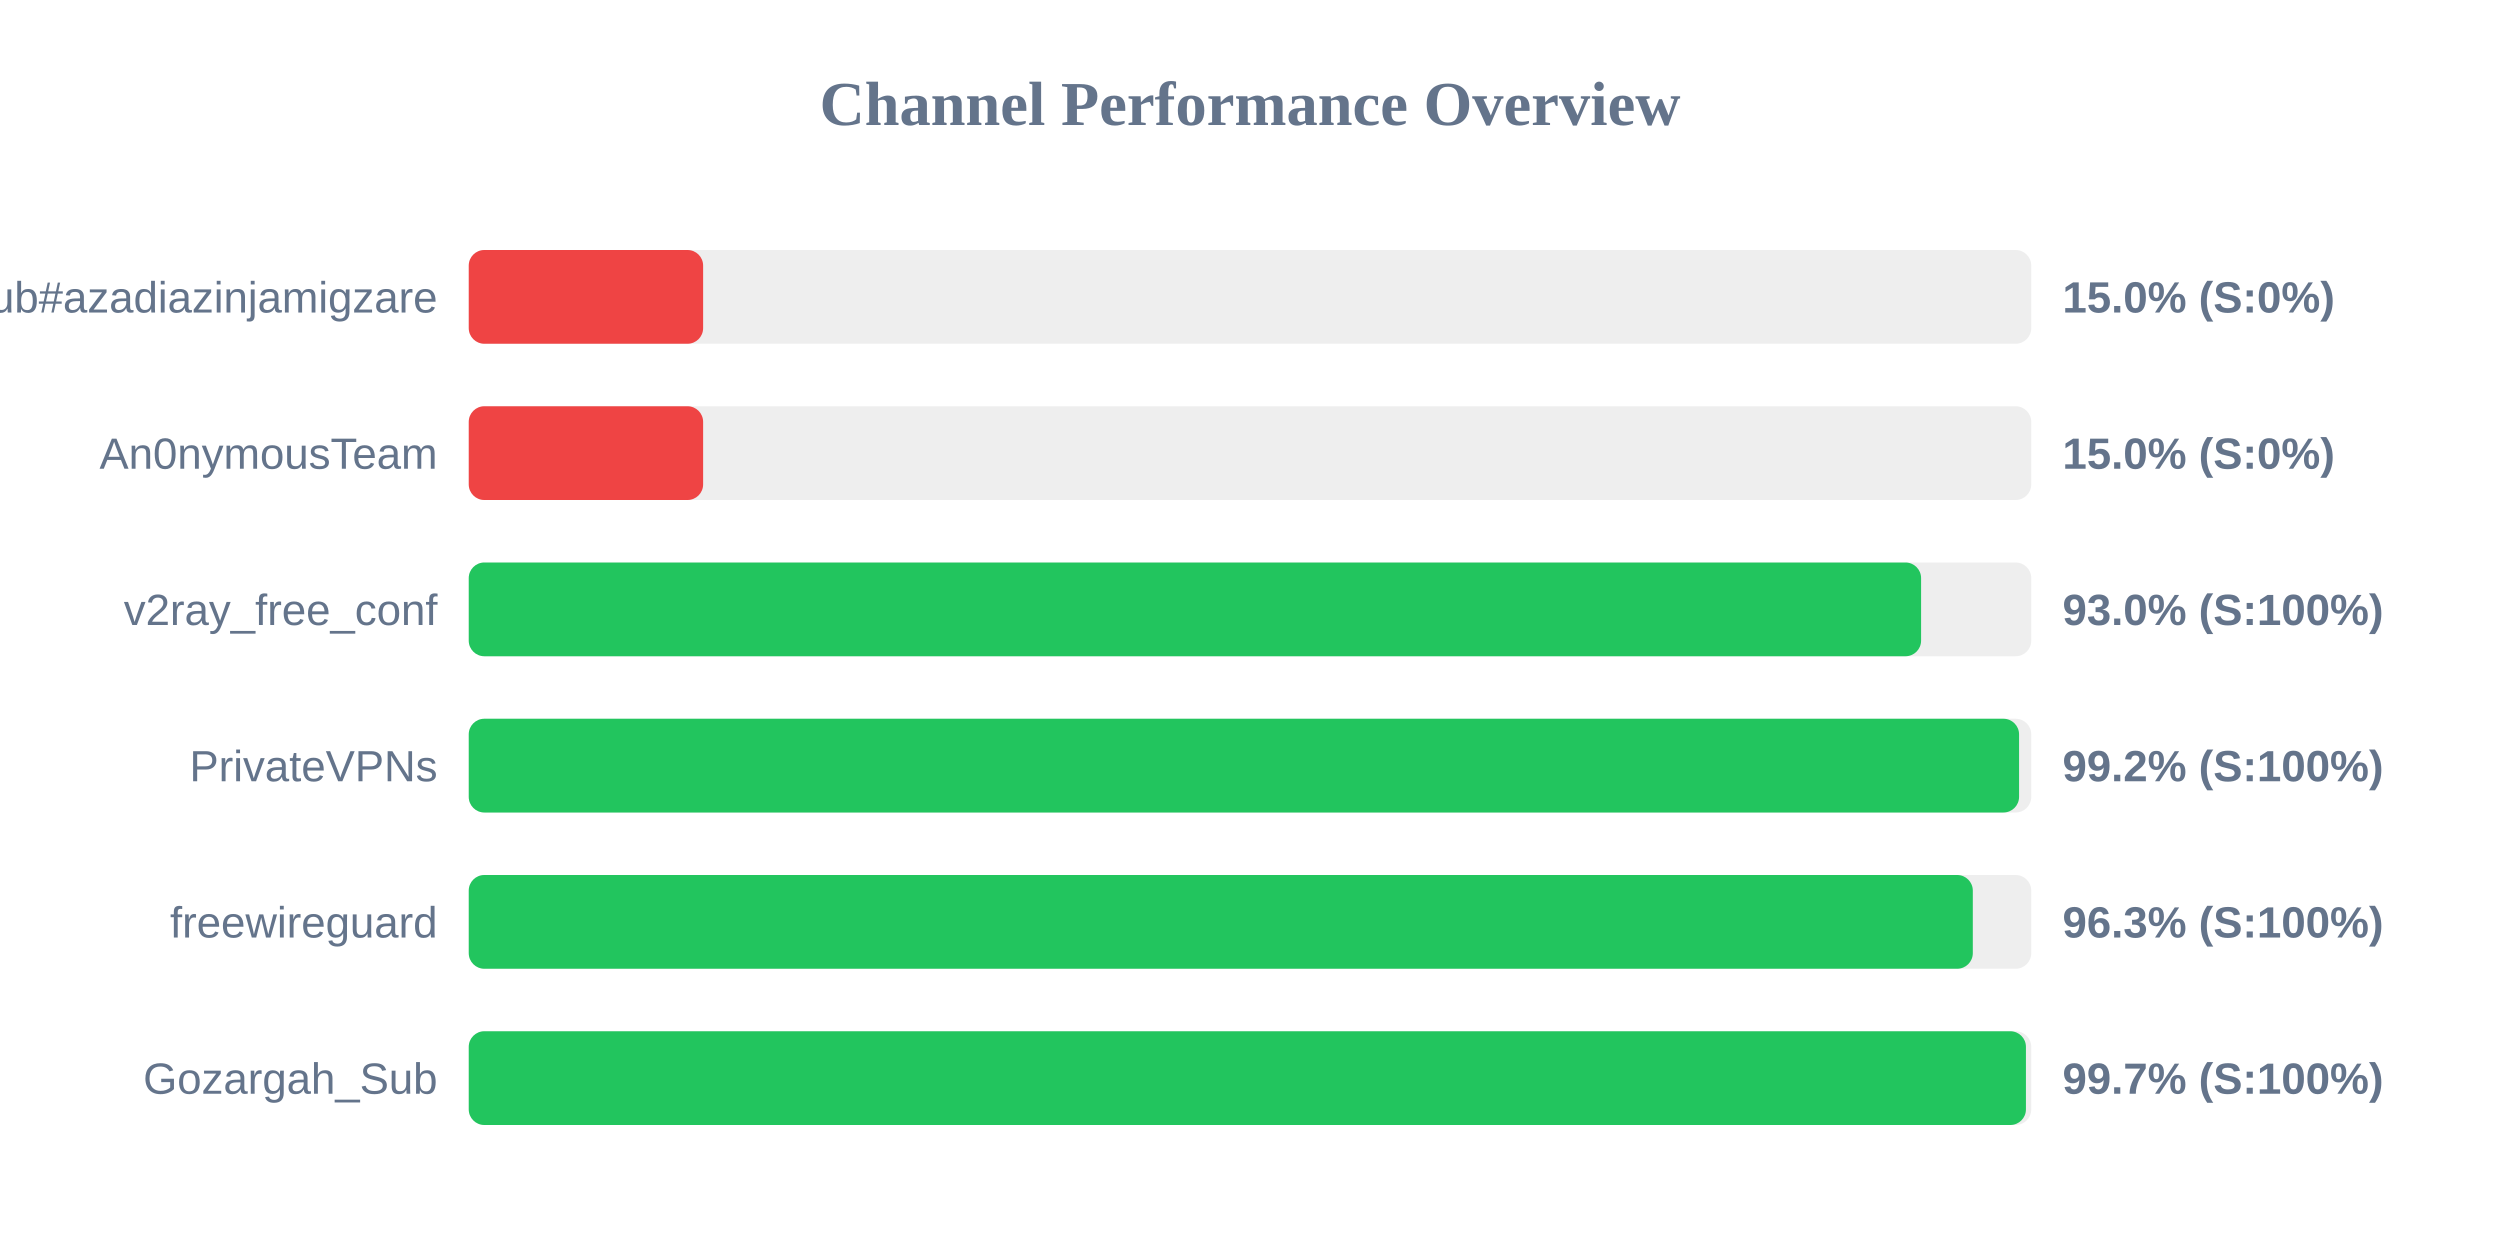
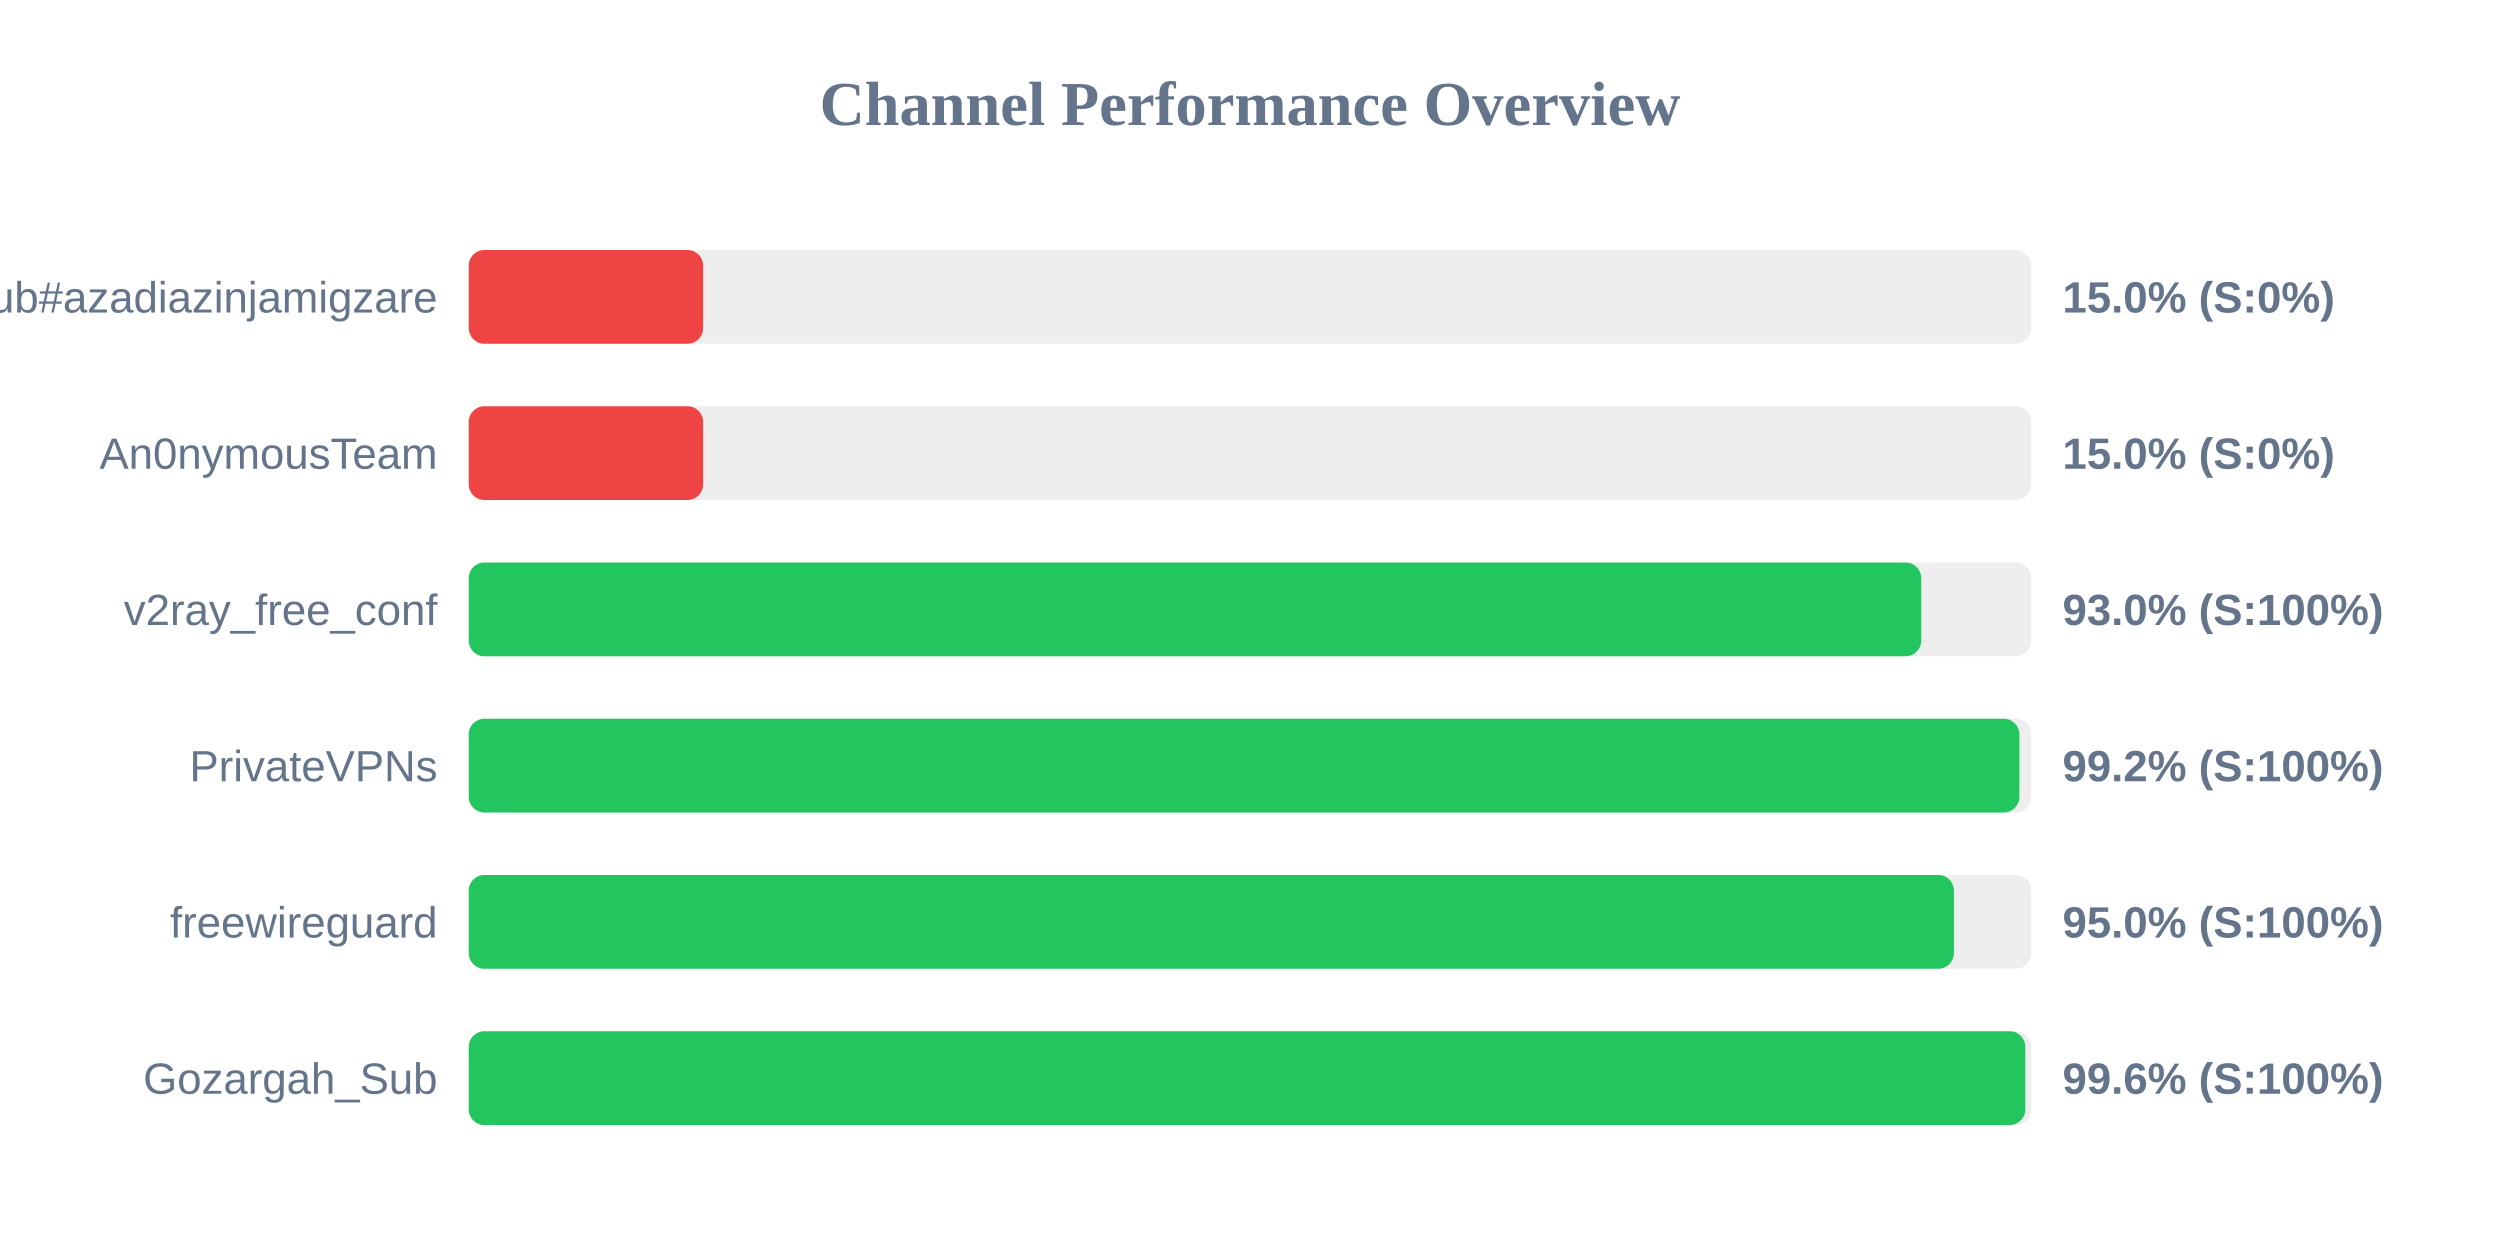
<svg xmlns="http://www.w3.org/2000/svg" width="800" height="400" version="1.1">
  <style>
        .row { font: 14px Arial; fill: #64748b; }
        .score { font: bold 14px Arial; fill: #64748b; }
    </style>
  <text x="400" y="40" text-anchor="middle" font-size="20px" font-weight="bold" fill="#64748b">Channel Performance Overview</text>
  <rect x="150" y="80" width="500" height="30" fill="#eee" rx="5" />
  <rect x="150" y="80" width="75.0" height="30" fill="#ef4444" rx="5" />
  <text x="140" y="100" text-anchor="end" class="row">Sub#azadiazinjamigzare</text>
  <text x="660" y="100" text-anchor="start" class="score">15.0% (S:0%)</text>
  <rect x="150" y="130" width="500" height="30" fill="#eee" rx="5" />
  <rect x="150" y="130" width="75.0" height="30" fill="#ef4444" rx="5" />
  <text x="140" y="150" text-anchor="end" class="row">An0nymousTeam</text>
  <text x="660" y="150" text-anchor="start" class="score">15.0% (S:0%)</text>
  <rect x="150" y="180" width="500" height="30" fill="#eee" rx="5" />
-   <rect x="150" y="180" width="464.75" height="30" fill="#22c55e" rx="5" />
+   <rect x="150" y="180" width="464.8" height="30" fill="#22c55e" rx="5" />
  <text x="140" y="200" text-anchor="end" class="row">v2ray_free_conf</text>
  <text x="660" y="200" text-anchor="start" class="score">93.0% (S:100%)</text>
  <rect x="150" y="230" width="500" height="30" fill="#eee" rx="5" />
-   <rect x="150" y="230" width="496.1" height="30" fill="#22c55e" rx="5" />
+   <rect x="150" y="230" width="496.2" height="30" fill="#22c55e" rx="5" />
  <text x="140" y="250" text-anchor="end" class="row">PrivateVPNs</text>
  <text x="660" y="250" text-anchor="start" class="score">99.2% (S:100%)</text>
  <rect x="150" y="280" width="500" height="30" fill="#eee" rx="5" />
-   <rect x="150" y="280" width="481.3" height="30" fill="#22c55e" rx="5" />
+   <rect x="150" y="280" width="475.25" height="30" fill="#22c55e" rx="5" />
  <text x="140" y="300" text-anchor="end" class="row">freewireguard</text>
-   <text x="660" y="300" text-anchor="start" class="score">96.3% (S:100%)</text>
+   <text x="660" y="300" text-anchor="start" class="score">95.0% (S:100%)</text>
  <rect x="150" y="330" width="500" height="30" fill="#eee" rx="5" />
-   <rect x="150" y="330" width="498.3" height="30" fill="#22c55e" rx="5" />
+   <rect x="150" y="330" width="498.1" height="30" fill="#22c55e" rx="5" />
  <text x="140" y="350" text-anchor="end" class="row">Gozargah_Sub</text>
-   <text x="660" y="350" text-anchor="start" class="score">99.7% (S:100%)</text>
+   <text x="660" y="350" text-anchor="start" class="score">99.6% (S:100%)</text>
</svg>
